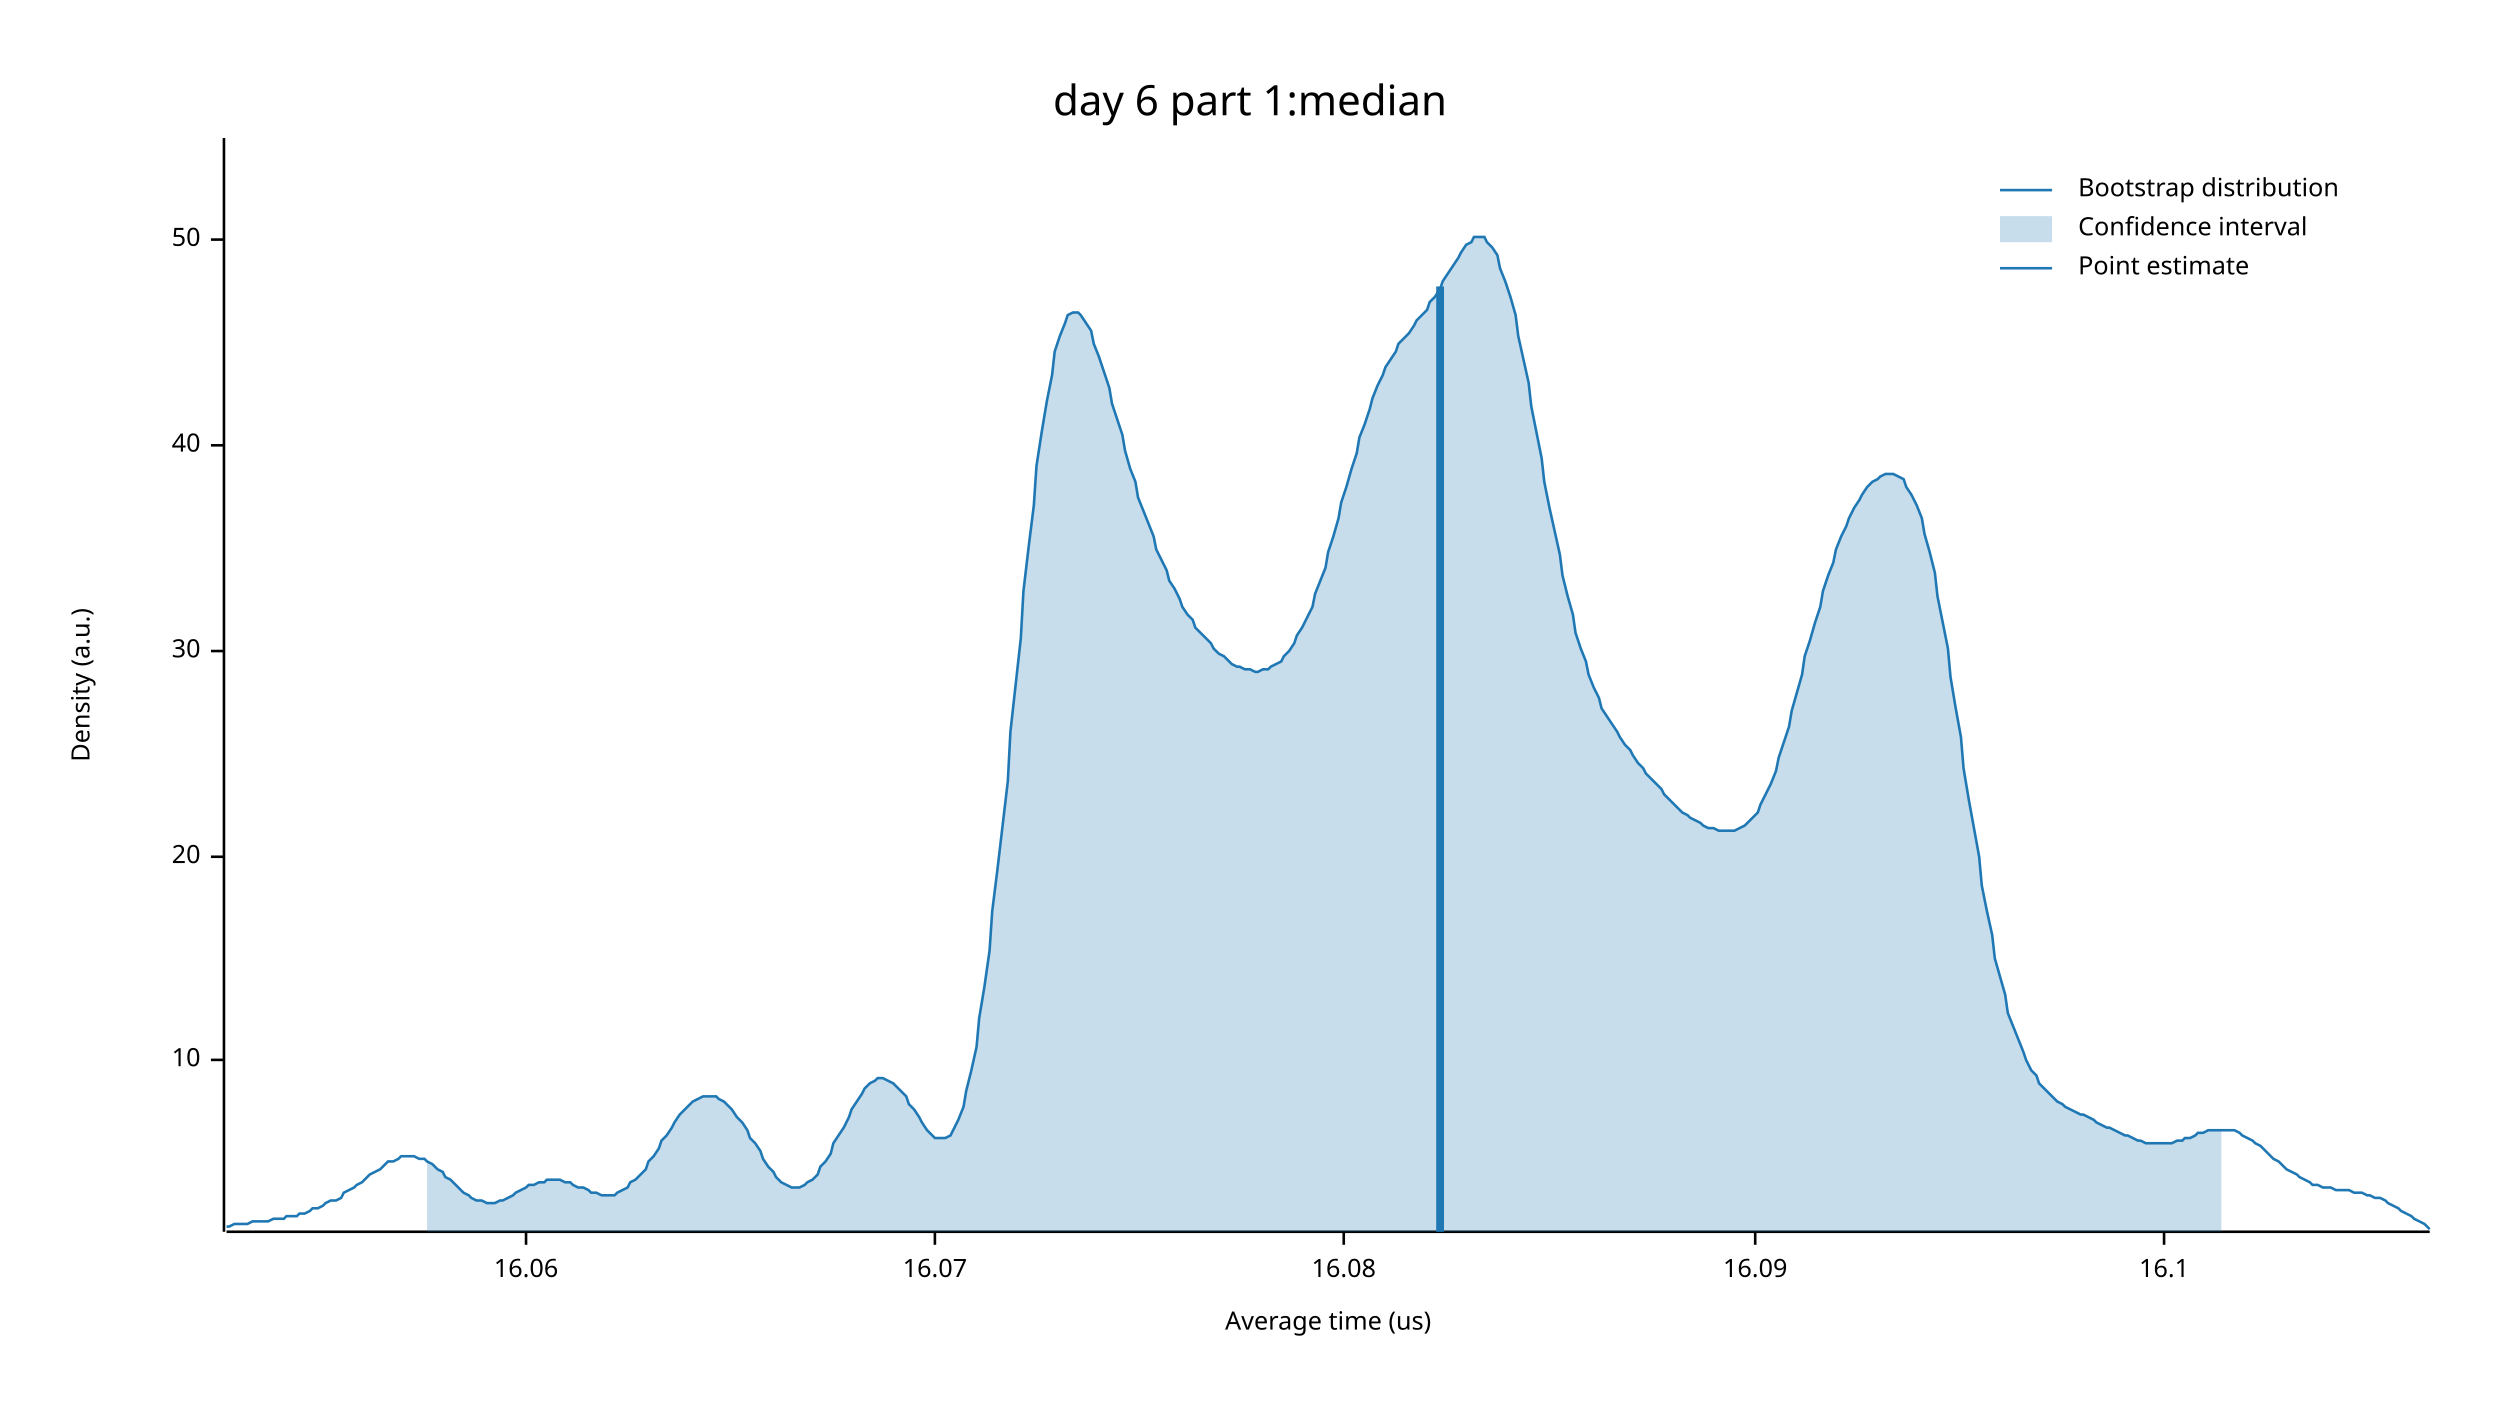
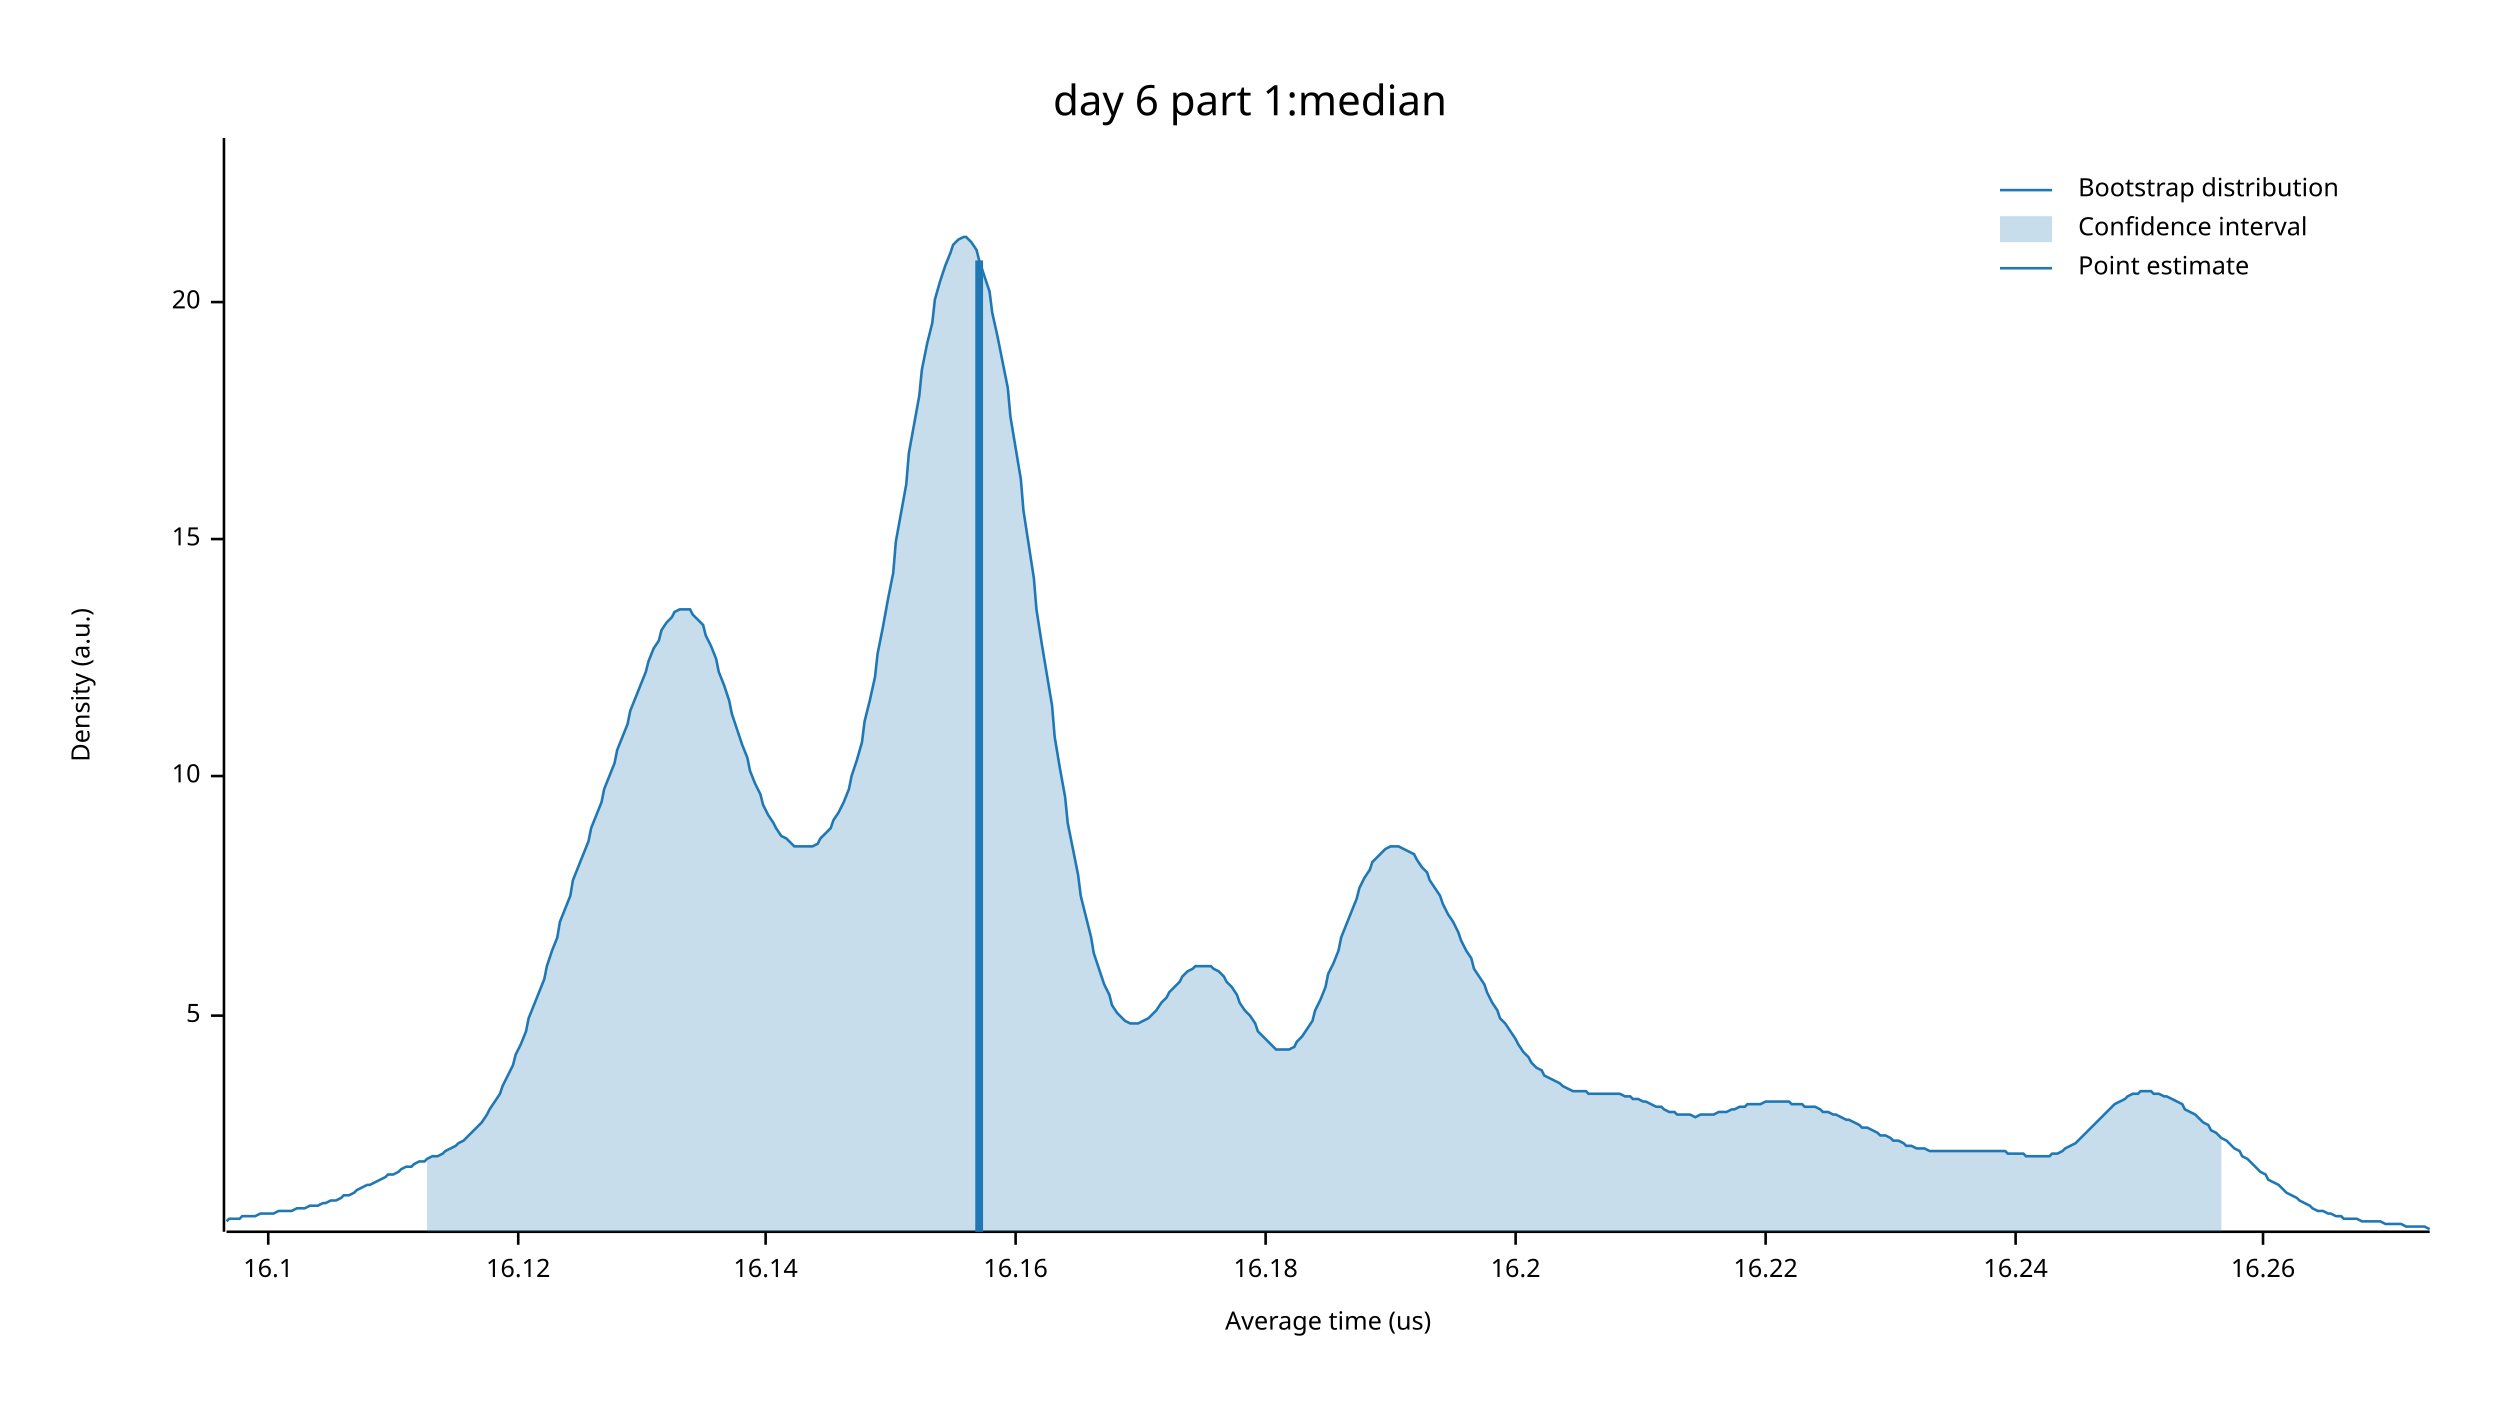
<svg xmlns="http://www.w3.org/2000/svg" width="960" height="540" viewBox="0 0 960 540">
  <text x="480" y="32" dy="0.76em" text-anchor="middle" font-family="sans-serif" font-size="16.129" opacity="1" fill="#000000">
day 6 part 1:median
</text>
  <text x="27" y="263" dy="0.76em" text-anchor="middle" font-family="sans-serif" font-size="9.677" opacity="1" fill="#000000" transform="rotate(270, 27, 263)">
Density (a.u.)
</text>
  <text x="510" y="513" dy="-0.5ex" text-anchor="middle" font-family="sans-serif" font-size="9.677" opacity="1" fill="#000000">
Average time (us)
</text>
  <polyline fill="none" opacity="1" stroke="#000000" stroke-width="1" points="86,53 86,473 " />
-   <text x="77" y="407" dy="0.5ex" text-anchor="end" font-family="sans-serif" font-size="9.677" opacity="1" fill="#000000">
+   <text x="77" y="390" dy="0.5ex" text-anchor="end" font-family="sans-serif" font-size="9.677" opacity="1" fill="#000000">
+ 5
+ </text>
+   <polyline fill="none" opacity="1" stroke="#000000" stroke-width="1" points="81,390 86,390 " />
+   <text x="77" y="298" dy="0.5ex" text-anchor="end" font-family="sans-serif" font-size="9.677" opacity="1" fill="#000000">
10
</text>
-   <polyline fill="none" opacity="1" stroke="#000000" stroke-width="1" points="81,407 86,407 " />
-   <text x="77" y="329" dy="0.5ex" text-anchor="end" font-family="sans-serif" font-size="9.677" opacity="1" fill="#000000">
+   <polyline fill="none" opacity="1" stroke="#000000" stroke-width="1" points="81,298 86,298 " />
+   <text x="77" y="207" dy="0.5ex" text-anchor="end" font-family="sans-serif" font-size="9.677" opacity="1" fill="#000000">
+ 15
+ </text>
+   <polyline fill="none" opacity="1" stroke="#000000" stroke-width="1" points="81,207 86,207 " />
+   <text x="77" y="116" dy="0.5ex" text-anchor="end" font-family="sans-serif" font-size="9.677" opacity="1" fill="#000000">
20
</text>
-   <polyline fill="none" opacity="1" stroke="#000000" stroke-width="1" points="81,329 86,329 " />
-   <text x="77" y="250" dy="0.5ex" text-anchor="end" font-family="sans-serif" font-size="9.677" opacity="1" fill="#000000">
- 30
- </text>
-   <polyline fill="none" opacity="1" stroke="#000000" stroke-width="1" points="81,250 86,250 " />
-   <text x="77" y="171" dy="0.5ex" text-anchor="end" font-family="sans-serif" font-size="9.677" opacity="1" fill="#000000">
- 40
- </text>
-   <polyline fill="none" opacity="1" stroke="#000000" stroke-width="1" points="81,171 86,171 " />
-   <text x="77" y="92" dy="0.5ex" text-anchor="end" font-family="sans-serif" font-size="9.677" opacity="1" fill="#000000">
- 50
- </text>
-   <polyline fill="none" opacity="1" stroke="#000000" stroke-width="1" points="81,92 86,92 " />
+   <polyline fill="none" opacity="1" stroke="#000000" stroke-width="1" points="81,116 86,116 " />
  <polyline fill="none" opacity="1" stroke="#000000" stroke-width="1" points="87,473 933,473 " />
-   <text x="202" y="483" dy="0.76em" text-anchor="middle" font-family="sans-serif" font-size="9.677" opacity="1" fill="#000000">
- 16.06
- </text>
-   <polyline fill="none" opacity="1" stroke="#000000" stroke-width="1" points="202,473 202,478 " />
-   <text x="359" y="483" dy="0.76em" text-anchor="middle" font-family="sans-serif" font-size="9.677" opacity="1" fill="#000000">
- 16.07
- </text>
-   <polyline fill="none" opacity="1" stroke="#000000" stroke-width="1" points="359,473 359,478 " />
-   <text x="516" y="483" dy="0.76em" text-anchor="middle" font-family="sans-serif" font-size="9.677" opacity="1" fill="#000000">
- 16.08
- </text>
-   <polyline fill="none" opacity="1" stroke="#000000" stroke-width="1" points="516,473 516,478 " />
-   <text x="674" y="483" dy="0.76em" text-anchor="middle" font-family="sans-serif" font-size="9.677" opacity="1" fill="#000000">
- 16.09
- </text>
-   <polyline fill="none" opacity="1" stroke="#000000" stroke-width="1" points="674,473 674,478 " />
-   <text x="831" y="483" dy="0.76em" text-anchor="middle" font-family="sans-serif" font-size="9.677" opacity="1" fill="#000000">
+   <text x="103" y="483" dy="0.76em" text-anchor="middle" font-family="sans-serif" font-size="9.677" opacity="1" fill="#000000">
16.1
</text>
-   <polyline fill="none" opacity="1" stroke="#000000" stroke-width="1" points="831,473 831,478 " />
-   <polyline fill="none" opacity="1" stroke="#1F78B4" stroke-width="1" points="87,471 88,471 90,470 92,470 93,470 95,470 97,469 98,469 100,469 102,469 103,469 105,468 107,468 109,468 110,467 112,467 114,467 115,466 117,466 119,465 120,464 122,464 124,463 125,462 127,461 129,461 131,460 132,458 134,457 136,456 137,455 139,454 141,452 142,451 144,450 146,449 148,447 149,446 151,446 153,445 154,444 156,444 158,444 159,444 161,445 163,445 164,446 166,447 168,449 170,450 171,452 173,453 175,455 176,456 178,458 180,459 181,460 183,461 185,461 187,462 188,462 190,462 192,461 193,461 195,460 197,459 198,458 200,457 202,456 203,455 205,455 207,454 209,454 210,453 212,453 214,453 215,453 217,454 219,454 220,455 222,456 224,456 226,457 227,458 229,458 231,459 232,459 234,459 236,459 237,458 239,457 241,456 242,454 244,453 246,451 248,449 249,446 251,444 253,441 254,438 256,436 258,433 259,431 261,428 263,426 265,424 266,423 268,422 270,421 271,421 273,421 275,421 276,422 278,423 280,425 281,426 283,429 285,431 287,434 288,437 290,439 292,442 293,445 295,448 297,450 298,452 300,454 302,455 304,456 305,456 307,456 309,455 310,454 312,453 314,451 315,448 317,446 319,443 320,439 322,436 324,433 326,429 327,426 329,423 331,420 332,418 334,416 336,415 337,414 339,414 341,415 343,416 344,417 346,419 348,421 349,424 351,426 353,429 354,431 356,434 358,436 359,437 361,437 363,437 365,436 366,434 368,430 370,425 371,419 373,411 375,402 376,391 378,379 380,365 381,350 383,334 385,317 387,300 388,281 390,263 392,245 393,227 395,210 397,194 398,179 400,166 402,154 404,144 405,135 407,129 409,124 410,121 412,120 414,120 415,121 417,124 419,127 420,132 422,137 424,143 426,149 427,155 429,161 431,167 432,173 434,180 436,185 437,191 439,196 441,201 443,206 444,211 446,215 448,219 449,223 451,226 453,230 454,233 456,236 458,238 459,241 461,243 463,245 465,247 466,249 468,251 470,252 471,253 473,255 475,256 476,256 478,257 480,257 482,258 483,258 485,257 487,257 488,256 490,255 492,254 493,252 495,250 497,247 498,244 500,241 502,237 504,233 505,228 507,223 509,218 510,212 512,206 514,199 515,193 517,187 519,180 521,174 522,168 524,163 526,157 527,153 529,148 531,144 532,141 534,138 536,135 537,132 539,130 541,128 543,125 544,123 546,121 548,119 549,116 551,114 553,111 554,108 556,105 558,102 560,99 561,97 563,94 565,93 566,91 568,91 570,91 571,93 573,95 575,98 576,103 578,108 580,114 582,121 583,129 585,138 587,147 588,156 590,166 592,176 593,185 595,195 597,204 599,213 600,221 602,229 604,236 605,243 607,249 609,254 610,259 612,264 614,268 615,272 617,275 619,278 621,281 622,283 624,286 626,288 627,290 629,293 631,295 632,297 634,299 636,301 638,303 639,305 641,307 643,309 644,310 646,312 648,313 649,314 651,315 653,316 654,317 656,318 658,318 660,319 661,319 663,319 665,319 666,319 668,318 670,317 671,316 673,314 675,312 676,309 678,305 680,301 682,296 683,291 685,285 687,279 688,273 690,266 692,259 693,252 695,246 697,239 699,233 700,227 702,221 704,216 705,211 707,206 709,202 710,199 712,195 714,192 715,190 717,187 719,185 721,184 722,183 724,182 726,182 727,182 729,183 731,184 732,187 734,190 736,194 738,199 739,205 741,212 743,220 744,229 746,239 748,249 749,260 751,272 753,283 754,295 756,307 758,318 760,329 761,340 763,350 765,359 766,368 768,375 770,382 771,389 773,394 775,399 777,404 778,407 780,411 782,413 783,416 785,418 787,420 788,421 790,423 792,424 793,425 795,426 797,427 799,428 800,428 802,429 804,430 805,431 807,432 809,433 810,433 812,434 814,435 816,436 817,436 819,437 821,438 822,438 824,439 826,439 827,439 829,439 831,439 832,439 834,439 836,438 838,438 839,437 841,437 843,436 844,435 846,435 848,434 849,434 851,434 853,434 855,434 856,434 858,434 860,435 861,436 863,437 865,438 866,439 868,440 870,442 871,443 873,445 875,446 877,448 878,449 880,450 882,451 883,452 885,453 887,454 888,455 890,455 892,456 894,456 895,456 897,457 899,457 900,457 902,457 904,458 905,458 907,458 909,459 910,459 912,460 914,460 916,461 917,462 919,463 921,464 922,465 924,466 926,467 927,468 929,469 931,470 933,472 " />
-   <polygon opacity="0.25" fill="#1F78B4" points="164,446 166,447 168,449 170,450 171,452 173,453 175,455 176,456 178,458 180,459 181,460 183,461 185,461 187,462 188,462 190,462 192,461 193,461 195,460 197,459 198,458 200,457 202,456 203,455 205,455 207,454 209,454 210,453 212,453 214,453 215,453 217,454 219,454 220,455 222,456 224,456 226,457 227,458 229,458 231,459 232,459 234,459 236,459 237,458 239,457 241,456 242,454 244,453 246,451 248,449 249,446 251,444 253,441 254,438 256,436 258,433 259,431 261,428 263,426 265,424 266,423 268,422 270,421 271,421 273,421 275,421 276,422 278,423 280,425 281,426 283,429 285,431 287,434 288,437 290,439 292,442 293,445 295,448 297,450 298,452 300,454 302,455 304,456 305,456 307,456 309,455 310,454 312,453 314,451 315,448 317,446 319,443 320,439 322,436 324,433 326,429 327,426 329,423 331,420 332,418 334,416 336,415 337,414 339,414 341,415 343,416 344,417 346,419 348,421 349,424 351,426 353,429 354,431 356,434 358,436 359,437 361,437 363,437 365,436 366,434 368,430 370,425 371,419 373,411 375,402 376,391 378,379 380,365 381,350 383,334 385,317 387,300 388,281 390,263 392,245 393,227 395,210 397,194 398,179 400,166 402,154 404,144 405,135 407,129 409,124 410,121 412,120 414,120 415,121 417,124 419,127 420,132 422,137 424,143 426,149 427,155 429,161 431,167 432,173 434,180 436,185 437,191 439,196 441,201 443,206 444,211 446,215 448,219 449,223 451,226 453,230 454,233 456,236 458,238 459,241 461,243 463,245 465,247 466,249 468,251 470,252 471,253 473,255 475,256 476,256 478,257 480,257 482,258 483,258 485,257 487,257 488,256 490,255 492,254 493,252 495,250 497,247 498,244 500,241 502,237 504,233 505,228 507,223 509,218 510,212 512,206 514,199 515,193 517,187 519,180 521,174 522,168 524,163 526,157 527,153 529,148 531,144 532,141 534,138 536,135 537,132 539,130 541,128 543,125 544,123 546,121 548,119 549,116 551,114 553,111 554,108 556,105 558,102 560,99 561,97 563,94 565,93 566,91 568,91 570,91 571,93 573,95 575,98 576,103 578,108 580,114 582,121 583,129 585,138 587,147 588,156 590,166 592,176 593,185 595,195 597,204 599,213 600,221 602,229 604,236 605,243 607,249 609,254 610,259 612,264 614,268 615,272 617,275 619,278 621,281 622,283 624,286 626,288 627,290 629,293 631,295 632,297 634,299 636,301 638,303 639,305 641,307 643,309 644,310 646,312 648,313 649,314 651,315 653,316 654,317 656,318 658,318 660,319 661,319 663,319 665,319 666,319 668,318 670,317 671,316 673,314 675,312 676,309 678,305 680,301 682,296 683,291 685,285 687,279 688,273 690,266 692,259 693,252 695,246 697,239 699,233 700,227 702,221 704,216 705,211 707,206 709,202 710,199 712,195 714,192 715,190 717,187 719,185 721,184 722,183 724,182 726,182 727,182 729,183 731,184 732,187 734,190 736,194 738,199 739,205 741,212 743,220 744,229 746,239 748,249 749,260 751,272 753,283 754,295 756,307 758,318 760,329 761,340 763,350 765,359 766,368 768,375 770,382 771,389 773,394 775,399 777,404 778,407 780,411 782,413 783,416 785,418 787,420 788,421 790,423 792,424 793,425 795,426 797,427 799,428 800,428 802,429 804,430 805,431 807,432 809,433 810,433 812,434 814,435 816,436 817,436 819,437 821,438 822,438 824,439 826,439 827,439 829,439 831,439 832,439 834,439 836,438 838,438 839,437 841,437 843,436 844,435 846,435 848,434 849,434 851,434 853,434 853,473 164,473 " />
-   <polyline fill="none" opacity="1" stroke="#1F78B4" stroke-width="3" points="553,473 553,110 " />
+   <polyline fill="none" opacity="1" stroke="#000000" stroke-width="1" points="103,473 103,478 " />
+   <text x="199" y="483" dy="0.76em" text-anchor="middle" font-family="sans-serif" font-size="9.677" opacity="1" fill="#000000">
+ 16.12
+ </text>
+   <polyline fill="none" opacity="1" stroke="#000000" stroke-width="1" points="199,473 199,478 " />
+   <text x="294" y="483" dy="0.76em" text-anchor="middle" font-family="sans-serif" font-size="9.677" opacity="1" fill="#000000">
+ 16.14
+ </text>
+   <polyline fill="none" opacity="1" stroke="#000000" stroke-width="1" points="294,473 294,478 " />
+   <text x="390" y="483" dy="0.76em" text-anchor="middle" font-family="sans-serif" font-size="9.677" opacity="1" fill="#000000">
+ 16.16
+ </text>
+   <polyline fill="none" opacity="1" stroke="#000000" stroke-width="1" points="390,473 390,478 " />
+   <text x="486" y="483" dy="0.76em" text-anchor="middle" font-family="sans-serif" font-size="9.677" opacity="1" fill="#000000">
+ 16.18
+ </text>
+   <polyline fill="none" opacity="1" stroke="#000000" stroke-width="1" points="486,473 486,478 " />
+   <text x="582" y="483" dy="0.76em" text-anchor="middle" font-family="sans-serif" font-size="9.677" opacity="1" fill="#000000">
+ 16.2
+ </text>
+   <polyline fill="none" opacity="1" stroke="#000000" stroke-width="1" points="582,473 582,478 " />
+   <text x="678" y="483" dy="0.76em" text-anchor="middle" font-family="sans-serif" font-size="9.677" opacity="1" fill="#000000">
+ 16.22
+ </text>
+   <polyline fill="none" opacity="1" stroke="#000000" stroke-width="1" points="678,473 678,478 " />
+   <text x="774" y="483" dy="0.76em" text-anchor="middle" font-family="sans-serif" font-size="9.677" opacity="1" fill="#000000">
+ 16.24
+ </text>
+   <polyline fill="none" opacity="1" stroke="#000000" stroke-width="1" points="774,473 774,478 " />
+   <text x="869" y="483" dy="0.76em" text-anchor="middle" font-family="sans-serif" font-size="9.677" opacity="1" fill="#000000">
+ 16.26
+ </text>
+   <polyline fill="none" opacity="1" stroke="#000000" stroke-width="1" points="869,473 869,478 " />
+   <polyline fill="none" opacity="1" stroke="#1F78B4" stroke-width="1" points="87,469 88,468 90,468 92,468 93,467 95,467 97,467 98,467 100,466 102,466 103,466 105,466 107,465 109,465 110,465 112,465 114,464 115,464 117,464 119,463 120,463 122,463 124,462 125,462 127,461 129,461 131,460 132,459 134,459 136,458 137,457 139,456 141,455 142,455 144,454 146,453 148,452 149,451 151,451 153,450 154,449 156,448 158,448 159,447 161,446 163,446 164,445 166,444 168,444 170,443 171,442 173,441 175,440 176,439 178,438 180,436 181,435 183,433 185,431 187,428 188,426 190,423 192,420 193,417 195,413 197,409 198,405 200,401 202,396 203,391 205,386 207,381 209,376 210,371 212,365 214,360 215,354 217,349 219,344 220,338 222,333 224,328 226,323 227,318 229,313 231,308 232,303 234,298 236,293 237,288 239,283 241,278 242,273 244,268 246,263 248,258 249,254 251,249 253,246 254,242 256,239 258,237 259,235 261,234 263,234 265,234 266,236 268,238 270,240 271,244 273,248 275,253 276,258 278,263 280,269 281,274 283,280 285,286 287,291 288,296 290,301 292,305 293,309 295,313 297,316 298,318 300,321 302,322 304,324 305,325 307,325 309,325 310,325 312,325 314,324 315,322 317,320 319,318 320,315 322,312 324,308 326,303 327,298 329,292 331,285 332,277 334,269 336,260 337,251 339,241 341,230 343,220 344,208 346,197 348,186 349,174 351,163 353,152 354,142 356,132 358,124 359,115 361,108 363,102 365,97 366,94 368,92 370,91 371,91 373,93 375,96 376,100 378,106 380,112 381,120 383,129 385,139 387,149 388,160 390,172 392,184 393,196 395,209 397,222 398,234 400,247 402,259 404,271 405,283 407,295 409,306 410,316 412,326 414,336 415,344 417,352 419,360 420,366 422,372 424,378 426,382 427,386 429,389 431,391 432,392 434,393 436,393 437,393 439,392 441,391 443,389 444,388 446,385 448,383 449,381 451,379 453,377 454,375 456,373 458,372 459,371 461,371 463,371 465,371 466,372 468,373 470,375 471,377 473,379 475,382 476,385 478,388 480,390 482,393 483,396 485,398 487,400 488,401 490,403 492,403 493,403 495,403 497,402 498,400 500,398 502,395 504,392 505,388 507,384 509,379 510,374 512,370 514,365 515,360 517,355 519,350 521,345 522,341 524,337 526,334 527,331 529,329 531,327 532,326 534,325 536,325 537,325 539,326 541,327 543,328 544,330 546,333 548,335 549,338 551,341 553,344 554,347 556,351 558,354 560,358 561,361 563,365 565,368 566,372 568,375 570,378 571,381 573,385 575,388 576,391 578,393 580,396 582,399 583,401 585,404 587,406 588,408 590,410 592,411 593,413 595,414 597,415 599,416 600,417 602,418 604,419 605,419 607,419 609,419 610,420 612,420 614,420 615,420 617,420 619,420 621,420 622,420 624,421 626,421 627,422 629,422 631,423 632,423 634,424 636,425 638,425 639,426 641,427 643,427 644,428 646,428 648,428 649,428 651,429 653,428 654,428 656,428 658,428 660,427 661,427 663,427 665,426 666,426 668,425 670,425 671,424 673,424 675,424 676,424 678,423 680,423 682,423 683,423 685,423 687,423 688,424 690,424 692,424 693,425 695,425 697,425 699,426 700,427 702,427 704,428 705,428 707,429 709,430 710,430 712,431 714,432 715,433 717,433 719,434 721,435 722,436 724,436 726,437 727,438 729,438 731,439 732,440 734,440 736,441 738,441 739,441 741,442 743,442 744,442 746,442 748,442 749,442 751,442 753,442 754,442 756,442 758,442 760,442 761,442 763,442 765,442 766,442 768,442 770,442 771,443 773,443 775,443 777,443 778,444 780,444 782,444 783,444 785,444 787,444 788,443 790,443 792,442 793,441 795,440 797,439 799,437 800,436 802,434 804,432 805,431 807,429 809,427 810,426 812,424 814,423 816,422 817,421 819,420 821,420 822,419 824,419 826,419 827,420 829,420 831,421 832,421 834,422 836,423 838,424 839,426 841,427 843,428 844,429 846,431 848,432 849,434 851,435 853,437 855,438 856,439 858,441 860,442 861,444 863,445 865,447 866,448 868,450 870,451 871,453 873,454 875,455 877,457 878,458 880,459 882,460 883,461 885,462 887,463 888,464 890,465 892,465 894,466 895,466 897,467 899,467 900,468 902,468 904,468 905,468 907,469 909,469 910,469 912,469 914,469 916,470 917,470 919,470 921,470 922,470 924,471 926,471 927,471 929,471 931,471 933,472 " />
+   <polygon opacity="0.25" fill="#1F78B4" points="164,445 166,444 168,444 170,443 171,442 173,441 175,440 176,439 178,438 180,436 181,435 183,433 185,431 187,428 188,426 190,423 192,420 193,417 195,413 197,409 198,405 200,401 202,396 203,391 205,386 207,381 209,376 210,371 212,365 214,360 215,354 217,349 219,344 220,338 222,333 224,328 226,323 227,318 229,313 231,308 232,303 234,298 236,293 237,288 239,283 241,278 242,273 244,268 246,263 248,258 249,254 251,249 253,246 254,242 256,239 258,237 259,235 261,234 263,234 265,234 266,236 268,238 270,240 271,244 273,248 275,253 276,258 278,263 280,269 281,274 283,280 285,286 287,291 288,296 290,301 292,305 293,309 295,313 297,316 298,318 300,321 302,322 304,324 305,325 307,325 309,325 310,325 312,325 314,324 315,322 317,320 319,318 320,315 322,312 324,308 326,303 327,298 329,292 331,285 332,277 334,269 336,260 337,251 339,241 341,230 343,220 344,208 346,197 348,186 349,174 351,163 353,152 354,142 356,132 358,124 359,115 361,108 363,102 365,97 366,94 368,92 370,91 371,91 373,93 375,96 376,100 378,106 380,112 381,120 383,129 385,139 387,149 388,160 390,172 392,184 393,196 395,209 397,222 398,234 400,247 402,259 404,271 405,283 407,295 409,306 410,316 412,326 414,336 415,344 417,352 419,360 420,366 422,372 424,378 426,382 427,386 429,389 431,391 432,392 434,393 436,393 437,393 439,392 441,391 443,389 444,388 446,385 448,383 449,381 451,379 453,377 454,375 456,373 458,372 459,371 461,371 463,371 465,371 466,372 468,373 470,375 471,377 473,379 475,382 476,385 478,388 480,390 482,393 483,396 485,398 487,400 488,401 490,403 492,403 493,403 495,403 497,402 498,400 500,398 502,395 504,392 505,388 507,384 509,379 510,374 512,370 514,365 515,360 517,355 519,350 521,345 522,341 524,337 526,334 527,331 529,329 531,327 532,326 534,325 536,325 537,325 539,326 541,327 543,328 544,330 546,333 548,335 549,338 551,341 553,344 554,347 556,351 558,354 560,358 561,361 563,365 565,368 566,372 568,375 570,378 571,381 573,385 575,388 576,391 578,393 580,396 582,399 583,401 585,404 587,406 588,408 590,410 592,411 593,413 595,414 597,415 599,416 600,417 602,418 604,419 605,419 607,419 609,419 610,420 612,420 614,420 615,420 617,420 619,420 621,420 622,420 624,421 626,421 627,422 629,422 631,423 632,423 634,424 636,425 638,425 639,426 641,427 643,427 644,428 646,428 648,428 649,428 651,429 653,428 654,428 656,428 658,428 660,427 661,427 663,427 665,426 666,426 668,425 670,425 671,424 673,424 675,424 676,424 678,423 680,423 682,423 683,423 685,423 687,423 688,424 690,424 692,424 693,425 695,425 697,425 699,426 700,427 702,427 704,428 705,428 707,429 709,430 710,430 712,431 714,432 715,433 717,433 719,434 721,435 722,436 724,436 726,437 727,438 729,438 731,439 732,440 734,440 736,441 738,441 739,441 741,442 743,442 744,442 746,442 748,442 749,442 751,442 753,442 754,442 756,442 758,442 760,442 761,442 763,442 765,442 766,442 768,442 770,442 771,443 773,443 775,443 777,443 778,444 780,444 782,444 783,444 785,444 787,444 788,443 790,443 792,442 793,441 795,440 797,439 799,437 800,436 802,434 804,432 805,431 807,429 809,427 810,426 812,424 814,423 816,422 817,421 819,420 821,420 822,419 824,419 826,419 827,420 829,420 831,421 832,421 834,422 836,423 838,424 839,426 841,427 843,428 844,429 846,431 848,432 849,434 851,435 853,437 853,473 164,473 " />
+   <polyline fill="none" opacity="1" stroke="#1F78B4" stroke-width="3" points="376,473 376,100 " />
  <text x="798" y="68" dy="0.76em" text-anchor="start" font-family="sans-serif" font-size="9.677" opacity="1" fill="#000000">
Bootstrap distribution
</text>
  <text x="798" y="83" dy="0.76em" text-anchor="start" font-family="sans-serif" font-size="9.677" opacity="1" fill="#000000">
Confidence interval
</text>
  <text x="798" y="98" dy="0.76em" text-anchor="start" font-family="sans-serif" font-size="9.677" opacity="1" fill="#000000">
Point estimate
</text>
  <polyline fill="none" opacity="1" stroke="#1F78B4" stroke-width="1" points="768,73 788,73 " />
  <rect x="768" y="83" width="20" height="10" opacity="0.25" fill="#1F78B4" stroke="none" />
  <polyline fill="none" opacity="1" stroke="#1F78B4" stroke-width="1" points="768,103 788,103 " />
</svg>
